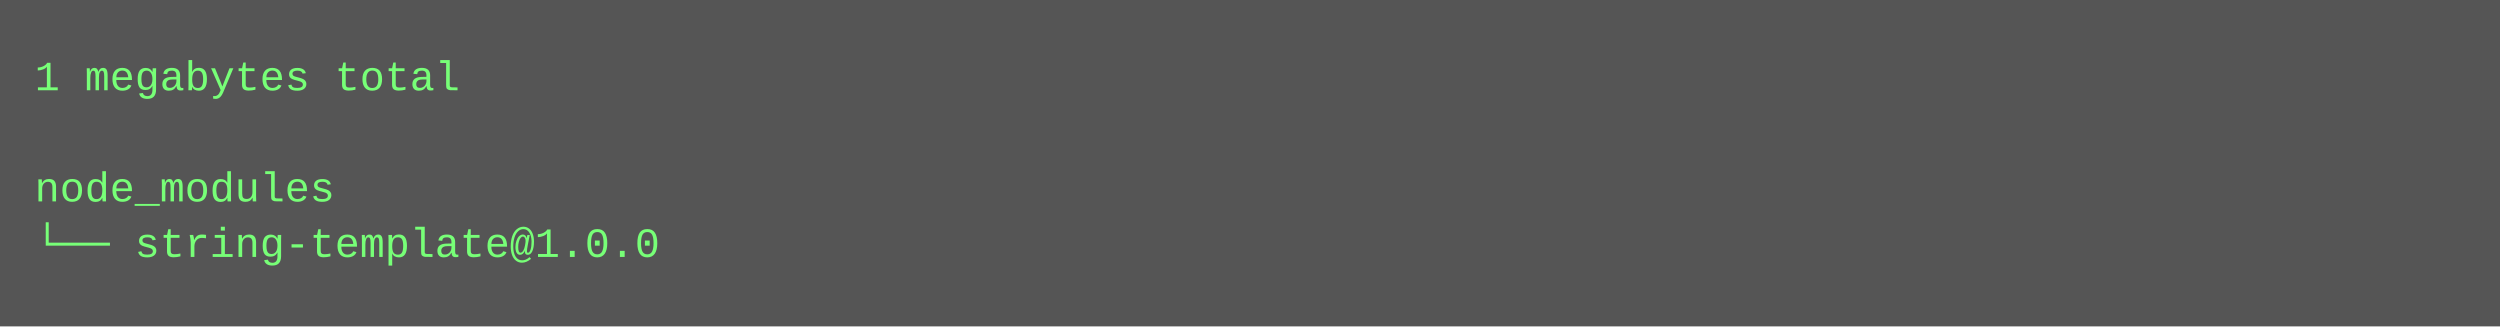
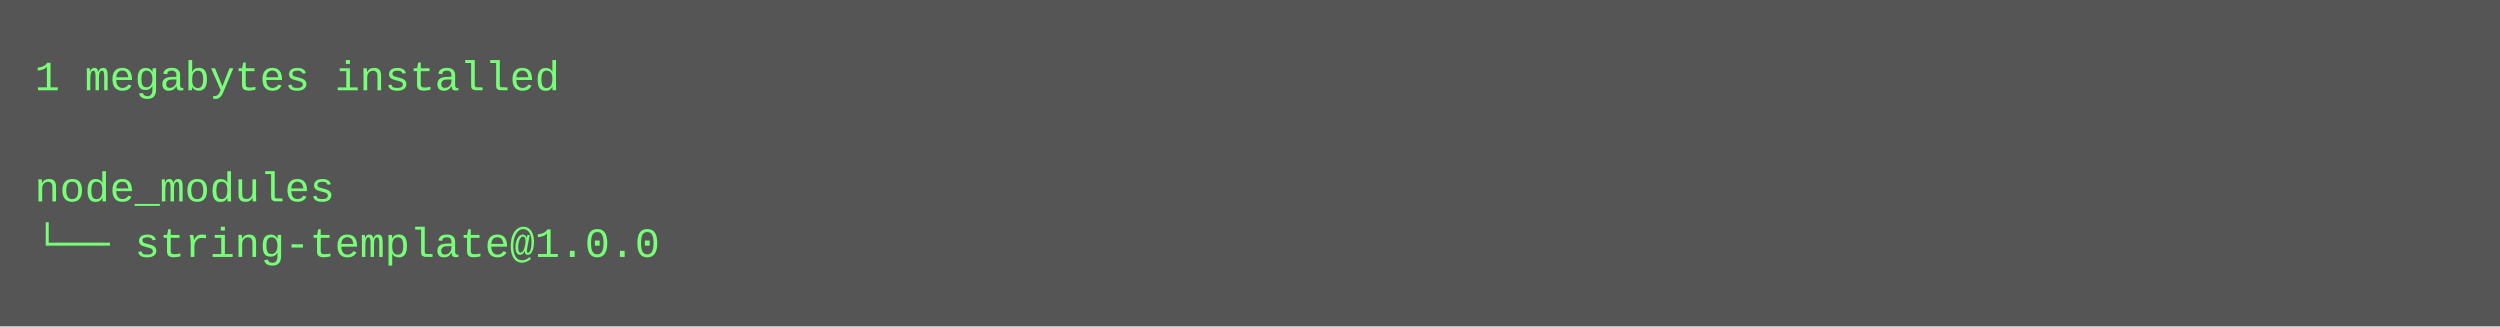
<svg xmlns="http://www.w3.org/2000/svg" height="94" width="720">
  <rect height="94" fill="#555" width="720" />
  <text fill="#7f7" font-family="Courier New" font-size="12" xml:space="preserve">
-     <tspan x="10" y="26">1 megabytes total</tspan>
+     <tspan x="10" y="26">1 megabytes installed</tspan>
    <tspan x="10" y="42" />
    <tspan x="10" y="58">node_modules</tspan>
    <tspan x="10" y="74">└── string-template@1.0.0</tspan>
  </text>
</svg>
